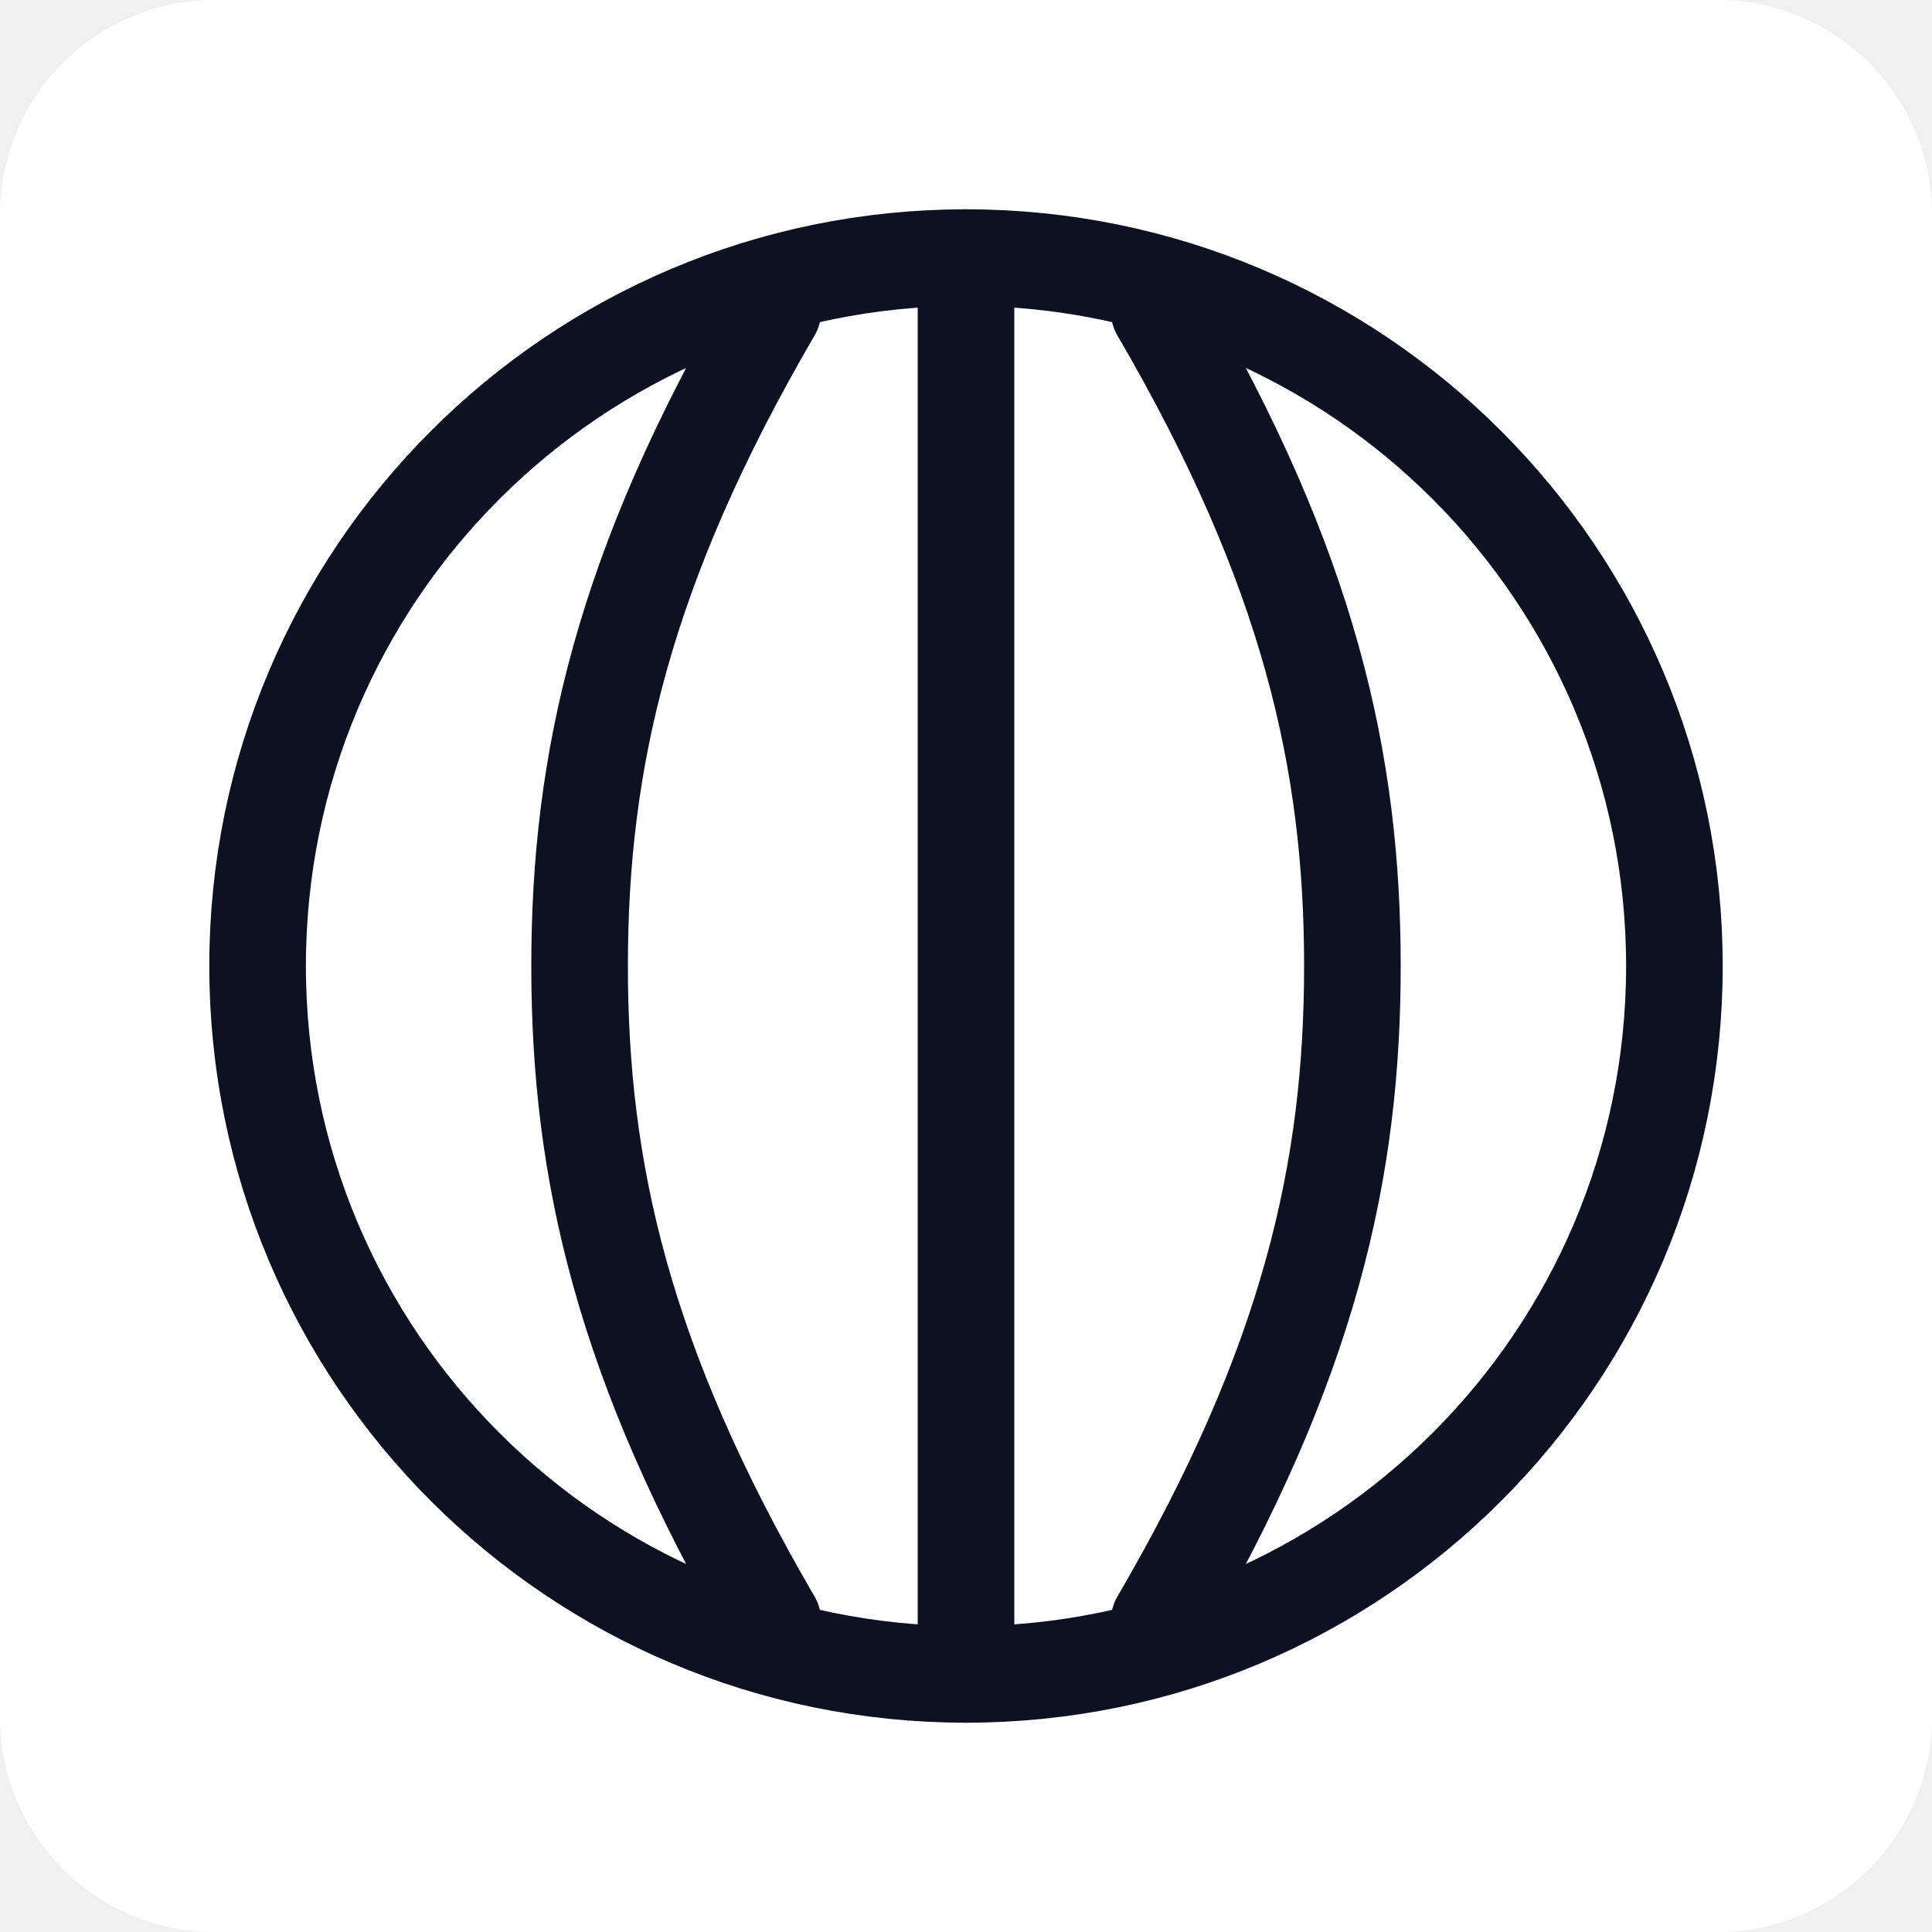
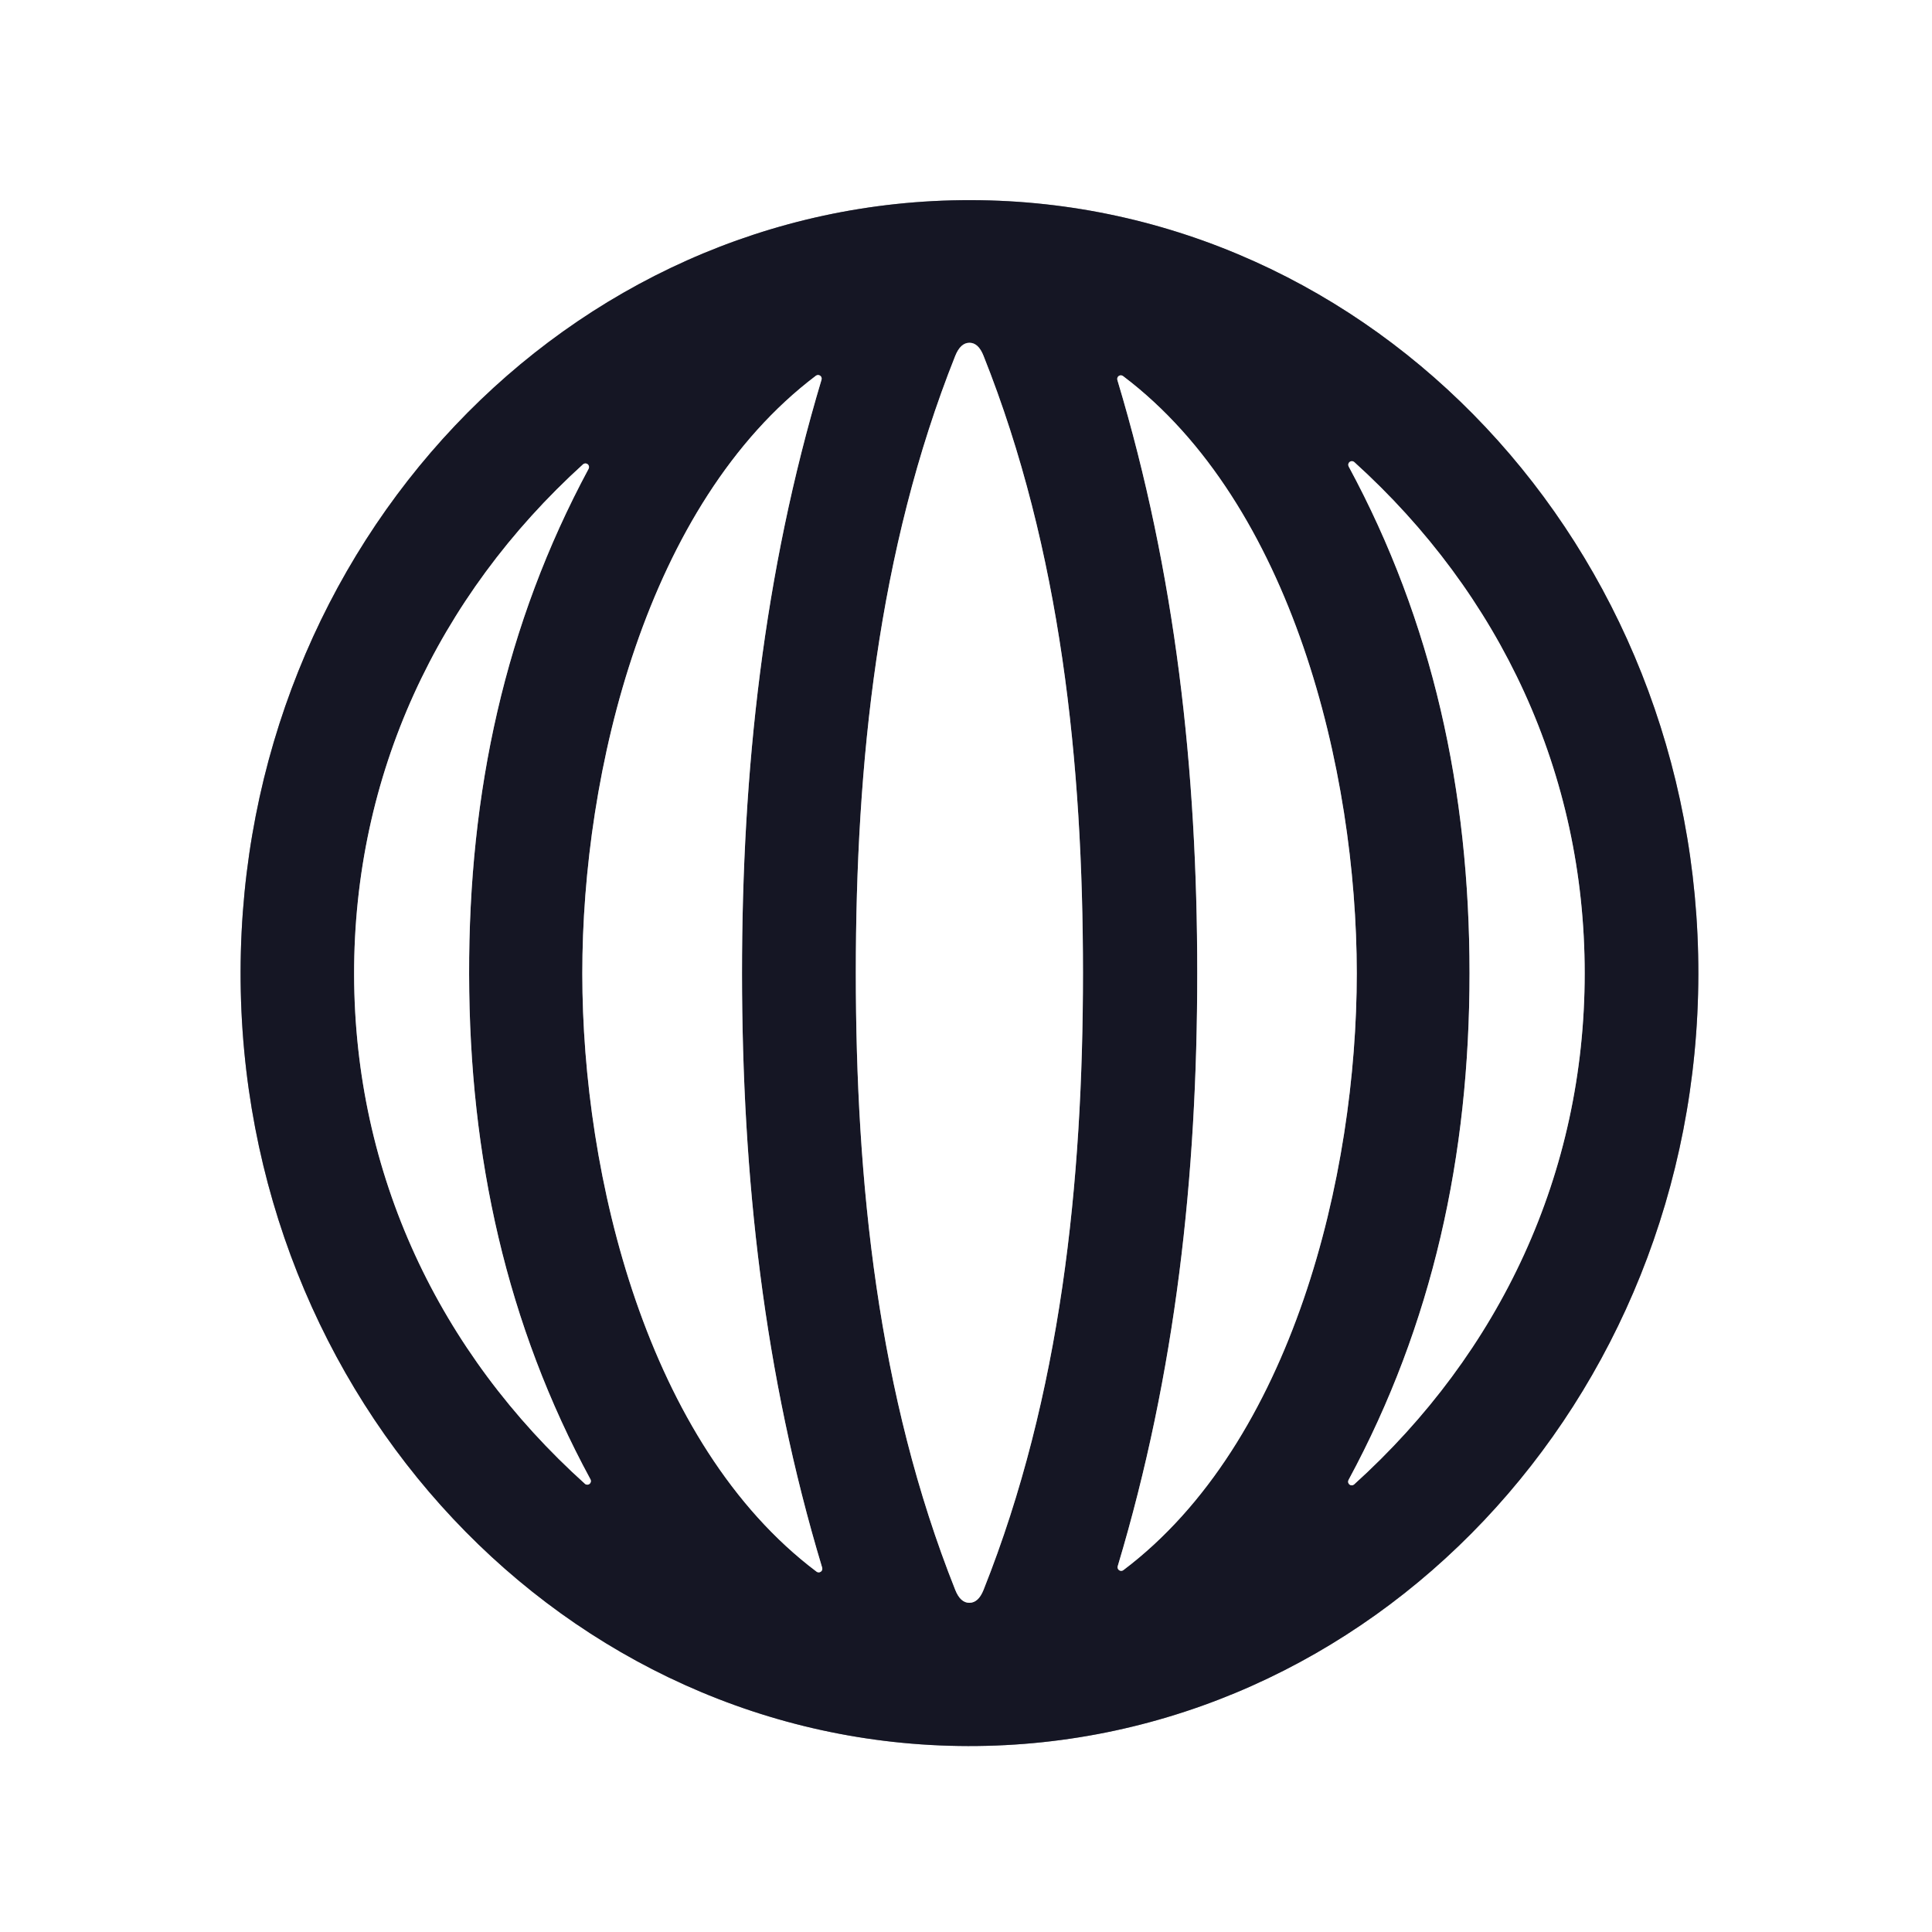
- <svg xmlns="http://www.w3.org/2000/svg" width="128" height="128" viewBox="0 0 180 180" role="img" aria-label="OpenRegister">
-   <rect width="180" height="180" rx="20" fill="#fff" />
-   <circle cx="90" cy="90" r="66" fill="none" stroke="#0c1221" stroke-width="9" />
-   <path d="M72 29c-14 24-18 42-18 61s4 37 18 61" fill="none" stroke="#0c1221" stroke-width="9" stroke-linecap="round" />
-   <path d="M108 29c14 24 18 42 18 61s-4 37-18 61" fill="none" stroke="#0c1221" stroke-width="9" stroke-linecap="round" />
-   <path d="M90 24v132" fill="none" stroke="#0c1221" stroke-width="9" stroke-linecap="round" />
+ <svg xmlns="http://www.w3.org/2000/svg" version="1.1" viewBox="0.00 0.00 128.00 128.00" width="128" height="128">
+   <g stroke-width="2.00" fill="none" stroke-linecap="butt">
+     <path stroke="#8a8b92" vector-effect="non-scaling-stroke" d="   M 64.319 13.26   A 51.21 48.29 -89.9 0 0 15.94 64.386   A 51.21 48.29 -89.9 0 0 64.141 115.68   A 51.21 48.29 -89.9 0 0 112.52 64.554   A 51.21 48.29 -89.9 0 0 64.319 13.26" />
+     <path stroke="#8a8b92" vector-effect="non-scaling-stroke" d="   M 56.70 64.45   C 56.70 78.30 58.15 92.44 63.29 105.34   Q 63.63 106.19 64.22 106.19   Q 64.82 106.19 65.16 105.34   C 70.30 92.44 71.75 78.30 71.75 64.45   C 71.75 50.61 70.30 36.46 65.16 23.57   Q 64.82 22.71 64.23 22.71   Q 63.64 22.71 63.29 23.57   C 58.15 36.46 56.70 50.61 56.70 64.45" />
+     <path stroke="#8a8b92" vector-effect="non-scaling-stroke" d="   M 38.58 64.51   C 38.58 77.91 42.85 95.65 54.09 104.12   A 0.24 0.24 0.0 0 0 54.47 103.86   C 50.60 91.02 49.17 77.97 49.16 64.51   C 49.16 51.05 50.58 38.00 54.43 25.15   A 0.24 0.24 0.0 0 0 54.06 24.89   C 42.83 33.37 38.57 51.11 38.58 64.51" />
+     <path stroke="#8a8b92" vector-effect="non-scaling-stroke" d="   M 89.89 64.47   C 89.88 51.10 85.62 33.38 74.41 24.92   A 0.24 0.24 0.0 0 0 74.03 25.18   C 77.89 38.01 79.32 51.04 79.32 64.47   C 79.32 77.91 77.90 90.94 74.05 103.77   A 0.24 0.24 0.0 0 0 74.42 104.03   C 85.64 95.57 89.89 77.85 89.89 64.47" />
+     <path stroke="#8a8b92" vector-effect="non-scaling-stroke" d="   M 97.36 64.48   C 97.36 76.60 94.91 87.75 89.34 98.06   A 0.24 0.24 0.0 0 0 89.71 98.35   C 99.40 89.59 104.99 77.73 104.99 64.48   C 104.99 51.24 99.41 39.38 89.72 30.61   A 0.24 0.24 0.0 0 0 89.35 30.90   C 94.92 41.21 97.36 52.37 97.36 64.48" />
+     <path stroke="#8a8b92" vector-effect="non-scaling-stroke" d="   M 31.08 64.56   C 31.05 52.48 33.46 41.35 39.00 31.05   A 0.24 0.24 0.0 0 0 38.63 30.76   C 28.98 39.52 23.44 51.36 23.46 64.57   C 23.49 77.78 29.08 89.60 38.77 98.32   A 0.24 0.24 0.0 0 0 39.13 98.03   C 33.56 87.76 31.10 76.64 31.08 64.56" />
+   </g>
+   <path fill="#ffffff" d="   M 128.00 0.00   L 128.00 128.00   L 0.00 128.00   L 0.00 0.00   L 128.00 0.00   Z   M 64.319 13.26   A 51.21 48.29 -89.9 0 0 15.94 64.386   A 51.21 48.29 -89.9 0 0 64.141 115.68   A 51.21 48.29 -89.9 0 0 112.52 64.554   A 51.21 48.29 -89.9 0 0 64.319 13.26   Z" />
+   <path fill="#151624" d="   M 64.319 13.26   A 51.21 48.29 -89.9 0 1 112.52 64.554   A 51.21 48.29 -89.9 0 1 64.141 115.68   A 51.21 48.29 -89.9 0 1 15.94 64.386   A 51.21 48.29 -89.9 0 1 64.319 13.26   Z   M 56.70 64.45   C 56.70 78.30 58.15 92.44 63.29 105.34   Q 63.63 106.19 64.22 106.19   Q 64.82 106.19 65.16 105.34   C 70.30 92.44 71.75 78.30 71.75 64.45   C 71.75 50.61 70.30 36.46 65.16 23.57   Q 64.82 22.71 64.23 22.71   Q 63.64 22.71 63.29 23.57   C 58.15 36.46 56.70 50.61 56.70 64.45   Z   M 38.58 64.51   C 38.58 77.91 42.85 95.65 54.09 104.12   A 0.24 0.24 0.0 0 0 54.47 103.86   C 50.60 91.02 49.17 77.97 49.16 64.51   C 49.16 51.05 50.58 38.00 54.43 25.15   A 0.24 0.24 0.0 0 0 54.06 24.89   C 42.83 33.37 38.57 51.11 38.58 64.51   Z   M 89.89 64.47   C 89.88 51.10 85.62 33.38 74.41 24.92   A 0.24 0.24 0.0 0 0 74.03 25.18   C 77.89 38.01 79.32 51.04 79.32 64.47   C 79.32 77.91 77.90 90.94 74.05 103.77   A 0.24 0.24 0.0 0 0 74.42 104.03   C 85.64 95.57 89.89 77.85 89.89 64.47   Z   M 97.36 64.48   C 97.36 76.60 94.91 87.75 89.34 98.06   A 0.24 0.24 0.0 0 0 89.71 98.35   C 99.40 89.59 104.99 77.73 104.99 64.48   C 104.99 51.24 99.41 39.38 89.72 30.61   A 0.24 0.24 0.0 0 0 89.35 30.90   C 94.92 41.21 97.36 52.37 97.36 64.48   Z   M 31.08 64.56   C 31.05 52.48 33.46 41.35 39.00 31.05   A 0.24 0.24 0.0 0 0 38.63 30.76   C 28.98 39.52 23.44 51.36 23.46 64.57   C 23.49 77.78 29.08 89.60 38.77 98.32   A 0.24 0.24 0.0 0 0 39.13 98.03   C 33.56 87.76 31.10 76.64 31.08 64.56   Z" />
+   <path fill="#ffffff" d="   M 64.23 22.71   Q 64.82 22.71 65.16 23.57   C 70.30 36.46 71.75 50.61 71.75 64.45   C 71.75 78.30 70.30 92.44 65.16 105.34   Q 64.82 106.19 64.22 106.19   Q 63.63 106.19 63.29 105.34   C 58.15 92.44 56.70 78.30 56.70 64.45   C 56.70 50.61 58.15 36.46 63.29 23.57   Q 63.64 22.71 64.23 22.71   Z" />
+   <path fill="#ffffff" d="   M 49.16 64.51   C 49.17 77.97 50.60 91.02 54.47 103.86   A 0.24 0.24 0.0 0 1 54.09 104.12   C 42.85 95.65 38.58 77.91 38.58 64.51   C 38.57 51.11 42.83 33.37 54.06 24.89   A 0.24 0.24 0.0 0 1 54.43 25.15   C 50.58 38.00 49.16 51.05 49.16 64.51   Z" />
+   <path fill="#ffffff" d="   M 89.89 64.47   C 89.89 77.85 85.64 95.57 74.42 104.03   A 0.24 0.24 0.0 0 1 74.05 103.77   C 77.90 90.94 79.32 77.91 79.32 64.47   C 79.32 51.04 77.89 38.01 74.03 25.18   A 0.24 0.24 0.0 0 1 74.41 24.92   C 85.62 33.38 89.88 51.10 89.89 64.47   Z" />
+   <path fill="#ffffff" d="   M 104.99 64.48   C 104.99 77.73 99.40 89.59 89.71 98.35   A 0.24 0.24 0.0 0 1 89.34 98.06   C 94.91 87.75 97.36 76.60 97.36 64.48   C 97.36 52.37 94.92 41.21 89.35 30.90   A 0.24 0.24 0.0 0 1 89.72 30.61   C 99.41 39.38 104.99 51.24 104.99 64.48   Z" />
+   <path fill="#ffffff" d="   M 31.08 64.56   C 31.10 76.64 33.56 87.76 39.13 98.03   A 0.24 0.24 0.0 0 1 38.77 98.32   C 29.08 89.60 23.49 77.78 23.46 64.57   C 23.44 51.36 28.98 39.52 38.63 30.76   A 0.24 0.24 0.0 0 1 39.00 31.05   C 33.46 41.35 31.05 52.48 31.08 64.56   Z" />
</svg>
